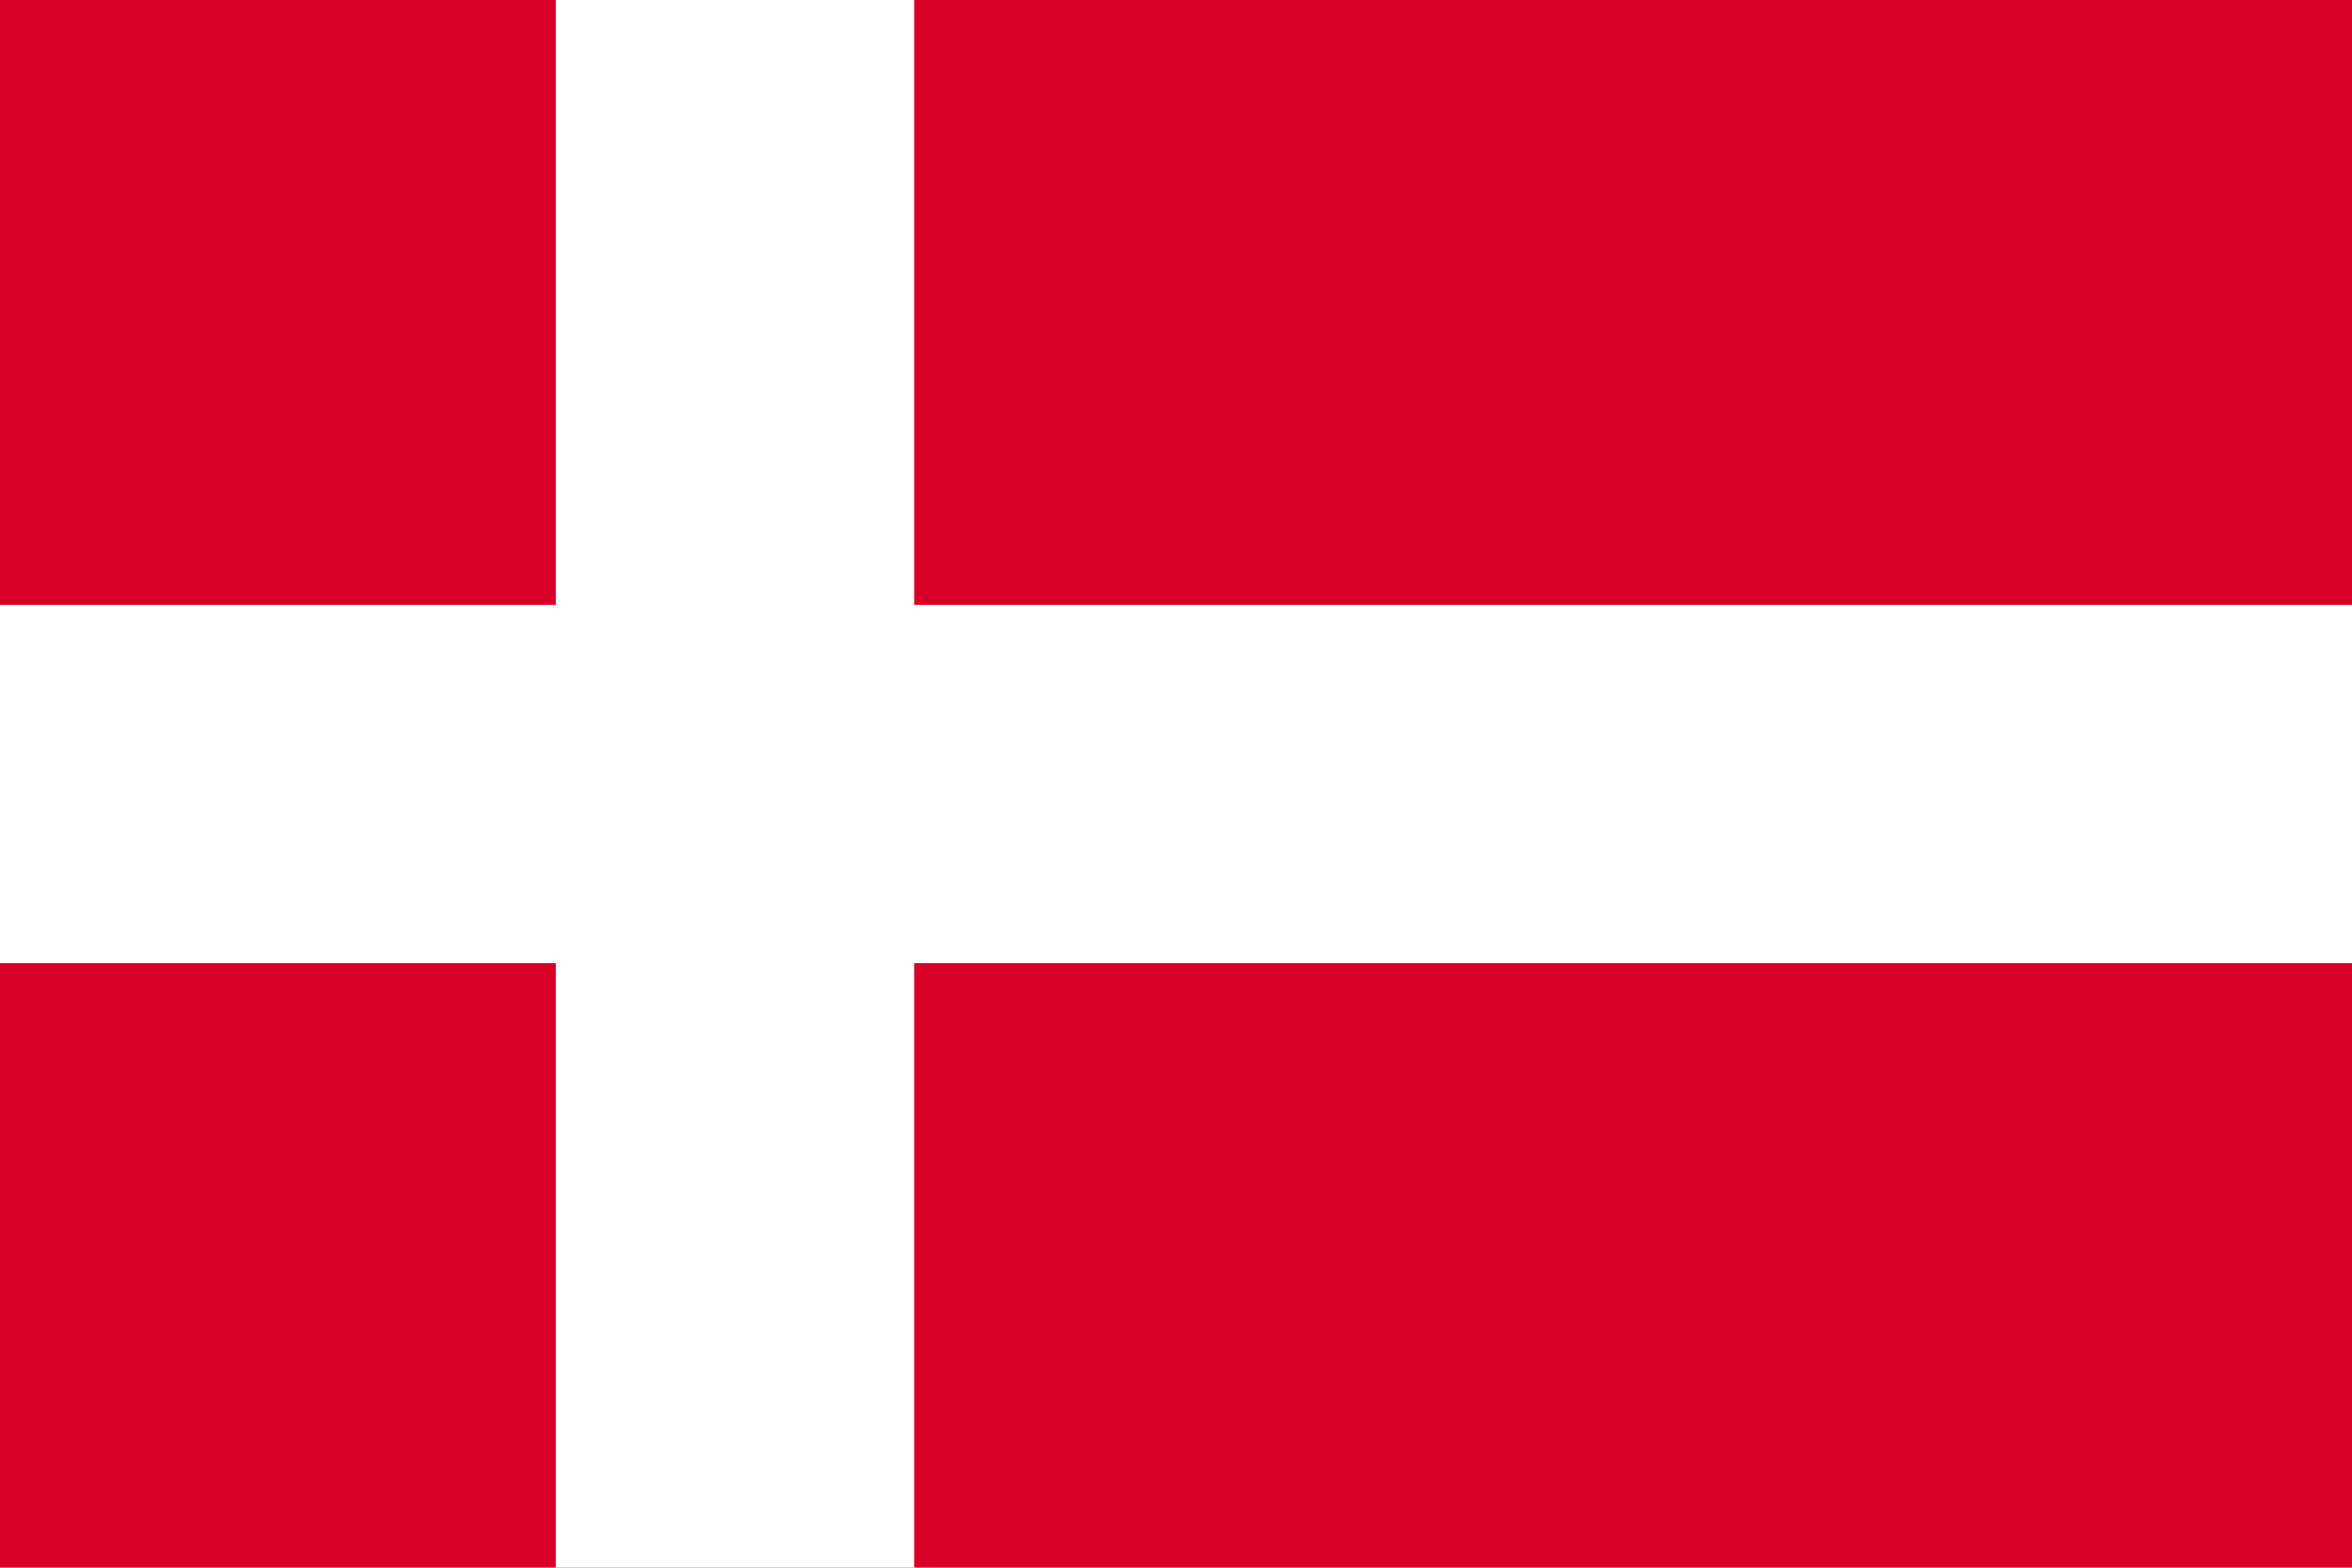
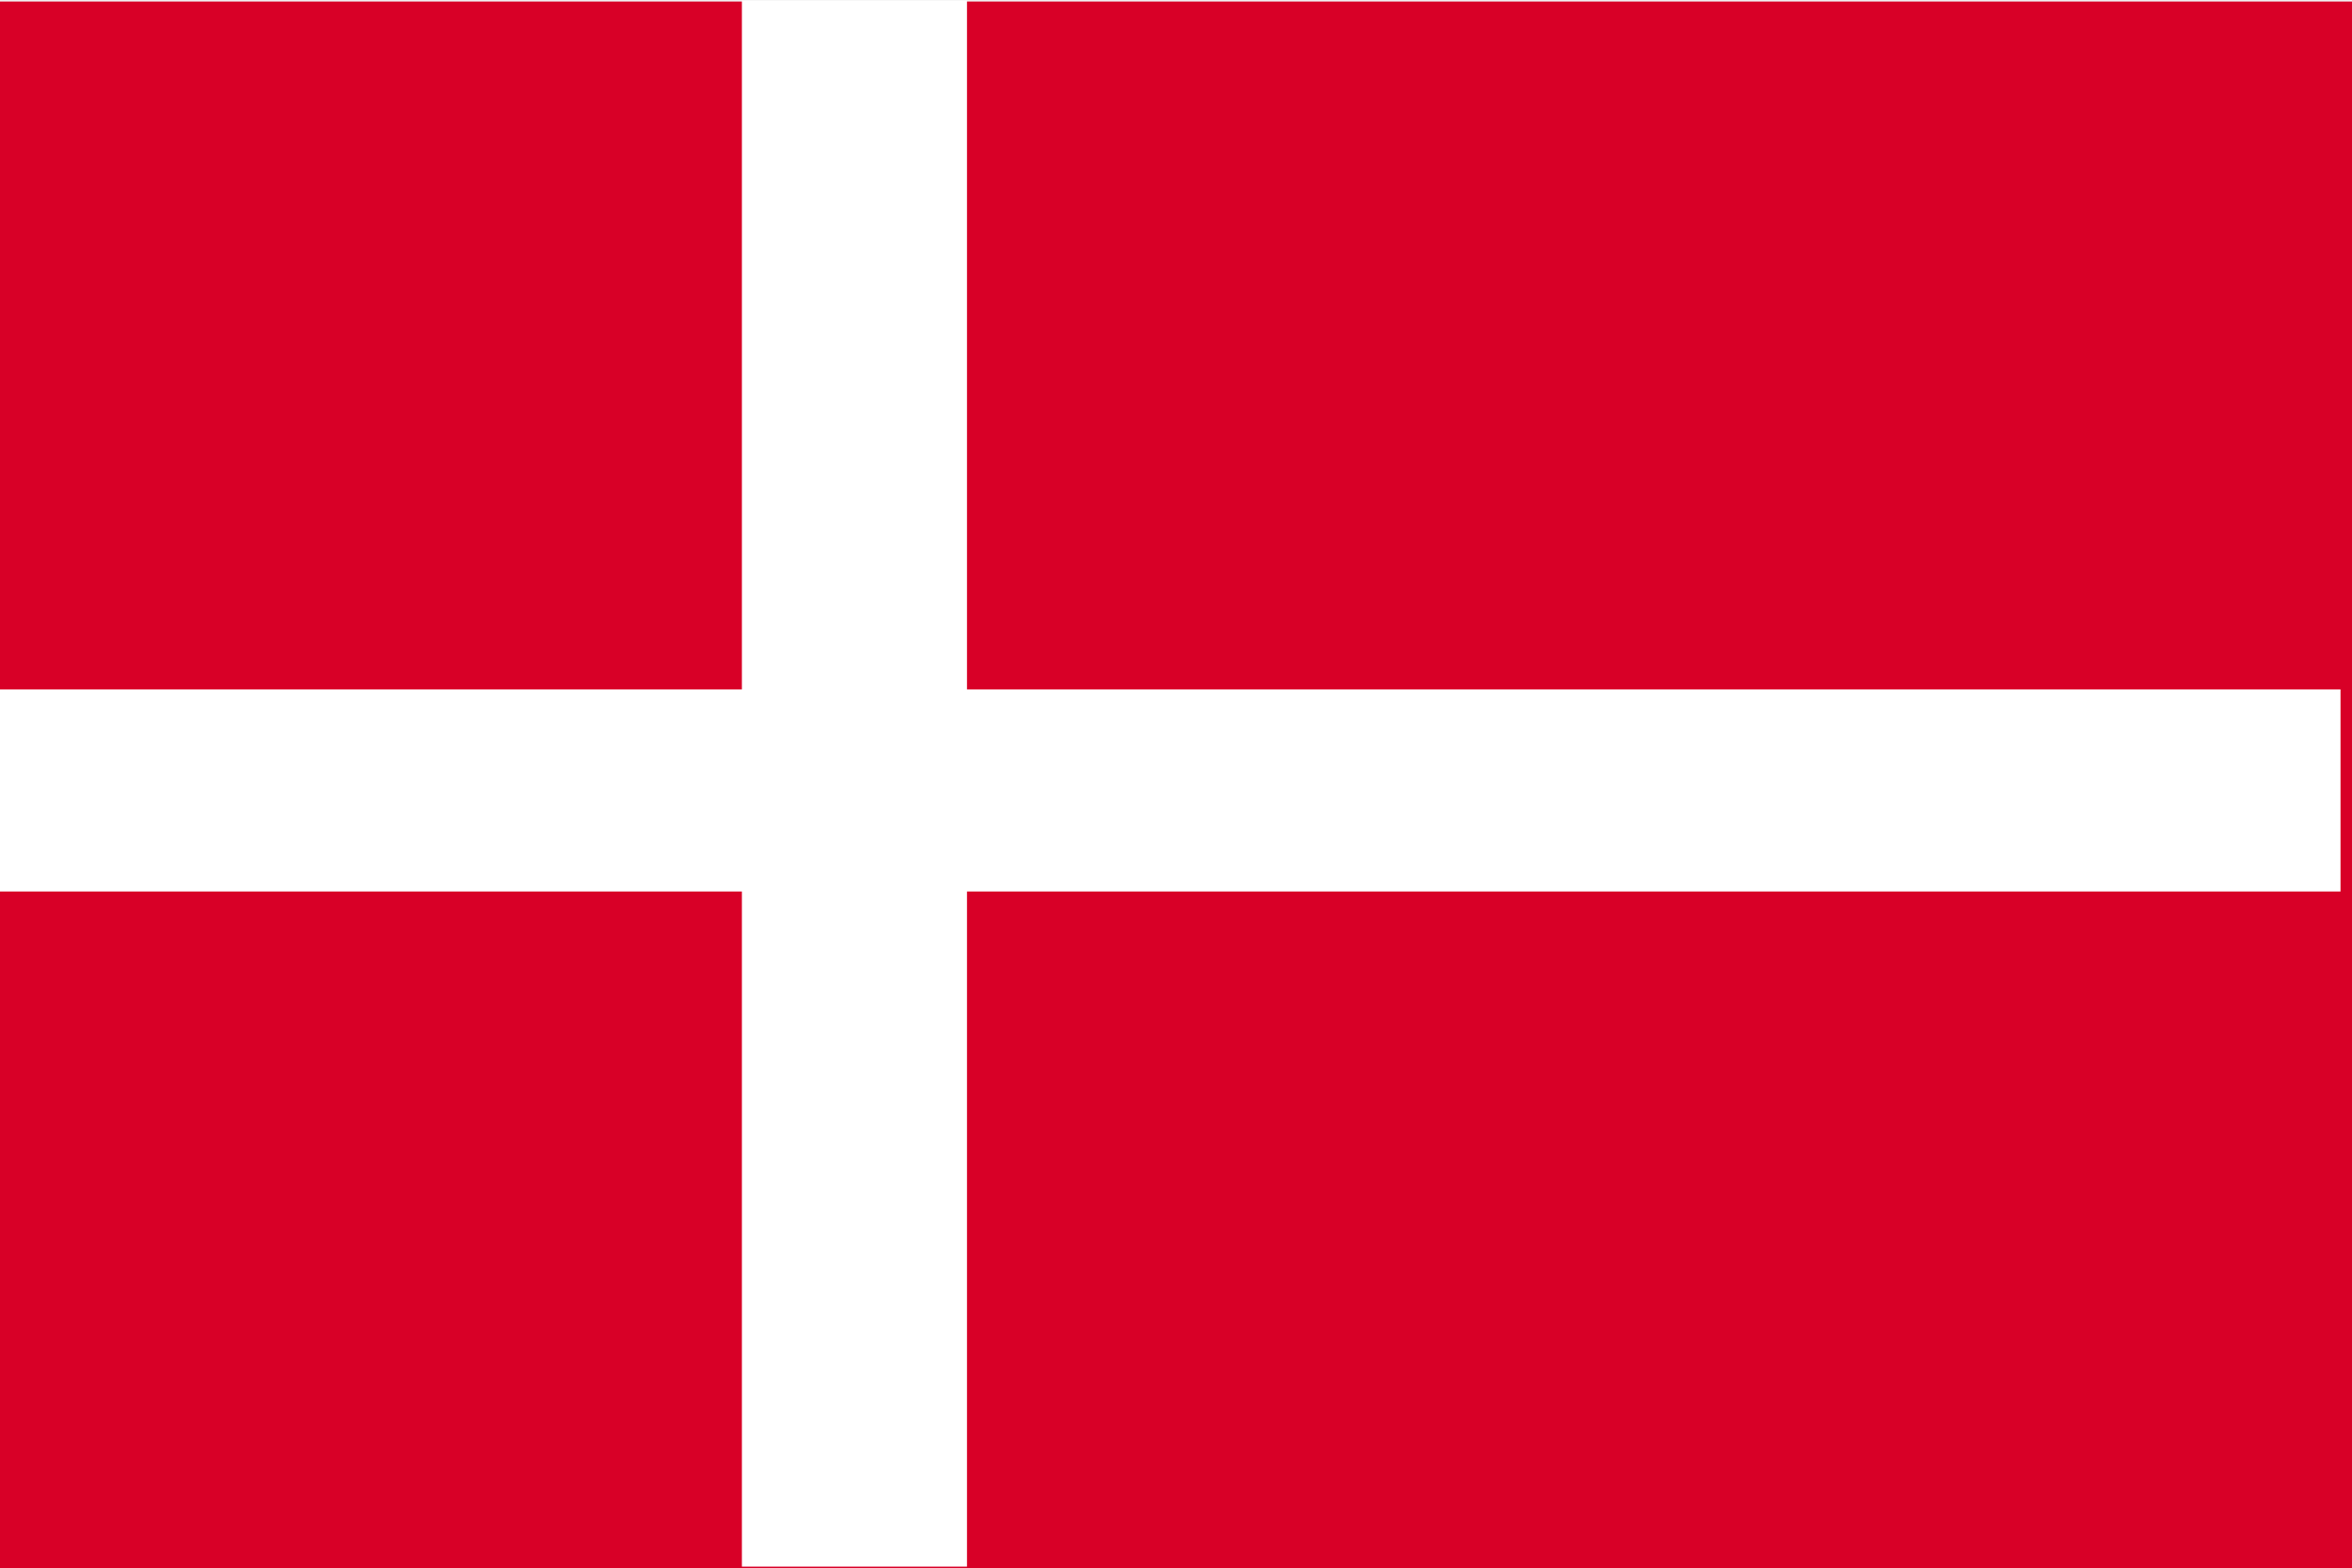
- <svg xmlns="http://www.w3.org/2000/svg" version="1.1" viewBox="0 0 512 341.3">
-   <rect fill="#D80027" width="512" height="341.3" />
-   <polygon fill="#FFFFFF" points="199,0 121,0 121,131.7 0,131.7 0,209.7 121,209.7 121,341.3 199,341.3 199,209.7 512,209.7 512,131.7  199,131.7 " />
+ <svg xmlns="http://www.w3.org/2000/svg" width="512" height="341.333">
+   <path fill="none" d="M-1-1h582v402H-1z" />
+   <g>
+     <path fill="#D80027" d="M0 .333h512V341.67H0z" />
+     <path stroke="null" stroke-opacity="null" stroke-width="null" fill="#fff" d="M-.5 150.104h510v44H-.5z" />
+     <path fill-opacity="null" stroke-opacity="null" stroke-width="null" stroke="null" fill="#fff" d="M161.5.104h49v341h-49z" />
+   </g>
</svg>
